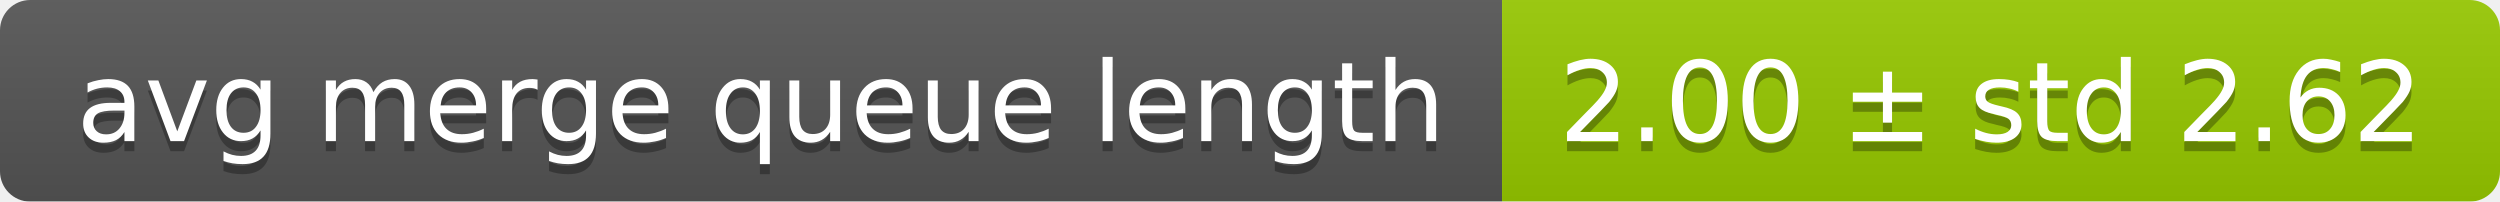
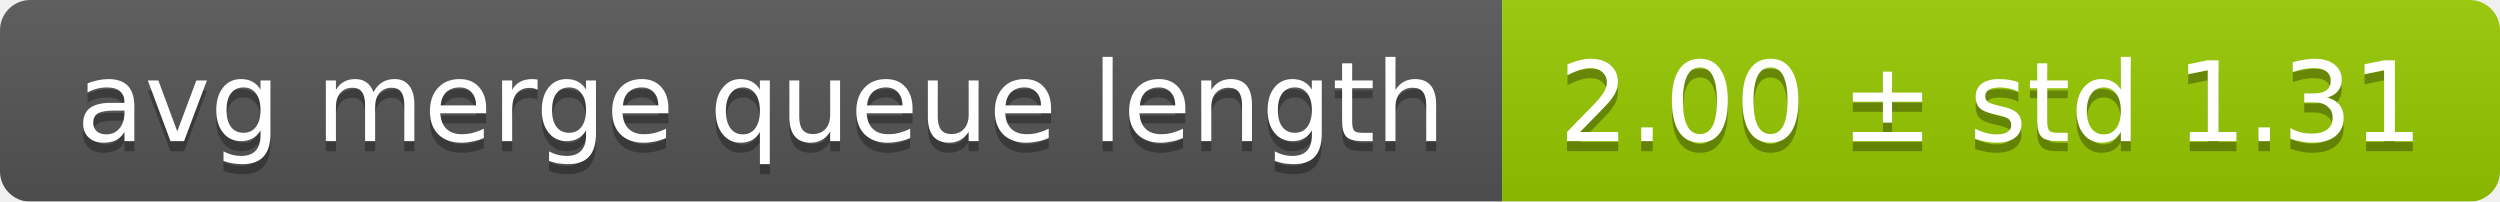
<svg xmlns="http://www.w3.org/2000/svg" width="248" height="20">
  <linearGradient id="smooth" x2="0" y2="100%">
    <stop offset="0" stop-color="#bbb" stop-opacity=".1" />
    <stop offset="1" stop-opacity=".1" />
  </linearGradient>
  <mask id="round">
    <rect width="248" height="20" rx="3" fill="#fff" />
  </mask>
  <g mask="url(#round)">
    <rect width="149" height="20" fill="#555" />
    <rect x="149" width="99" height="20" fill="#97ca00" />
    <rect width="248" height="20" fill="url(#smooth)" />
  </g>
  <g fill="#fff" text-anchor="middle" font-family="DejaVu Sans,Verdana,Geneva,sans-serif" font-size="11">
    <text x="75.5" y="15" fill="#010101" fill-opacity=".3">avg merge queue length</text>
    <text x="75.5" y="14">avg merge queue length</text>
-     <text x="197.5" y="15" fill="#010101" fill-opacity=".3">2.00 ± std 2.62</text>
-     <text x="197.5" y="14">2.00 ± std 2.62</text>
+     <text x="197.5" y="15" fill="#010101" fill-opacity=".3">2.00 ± std 1.31</text>
+     <text x="197.5" y="14">2.00 ± std 1.31</text>
  </g>
</svg>
